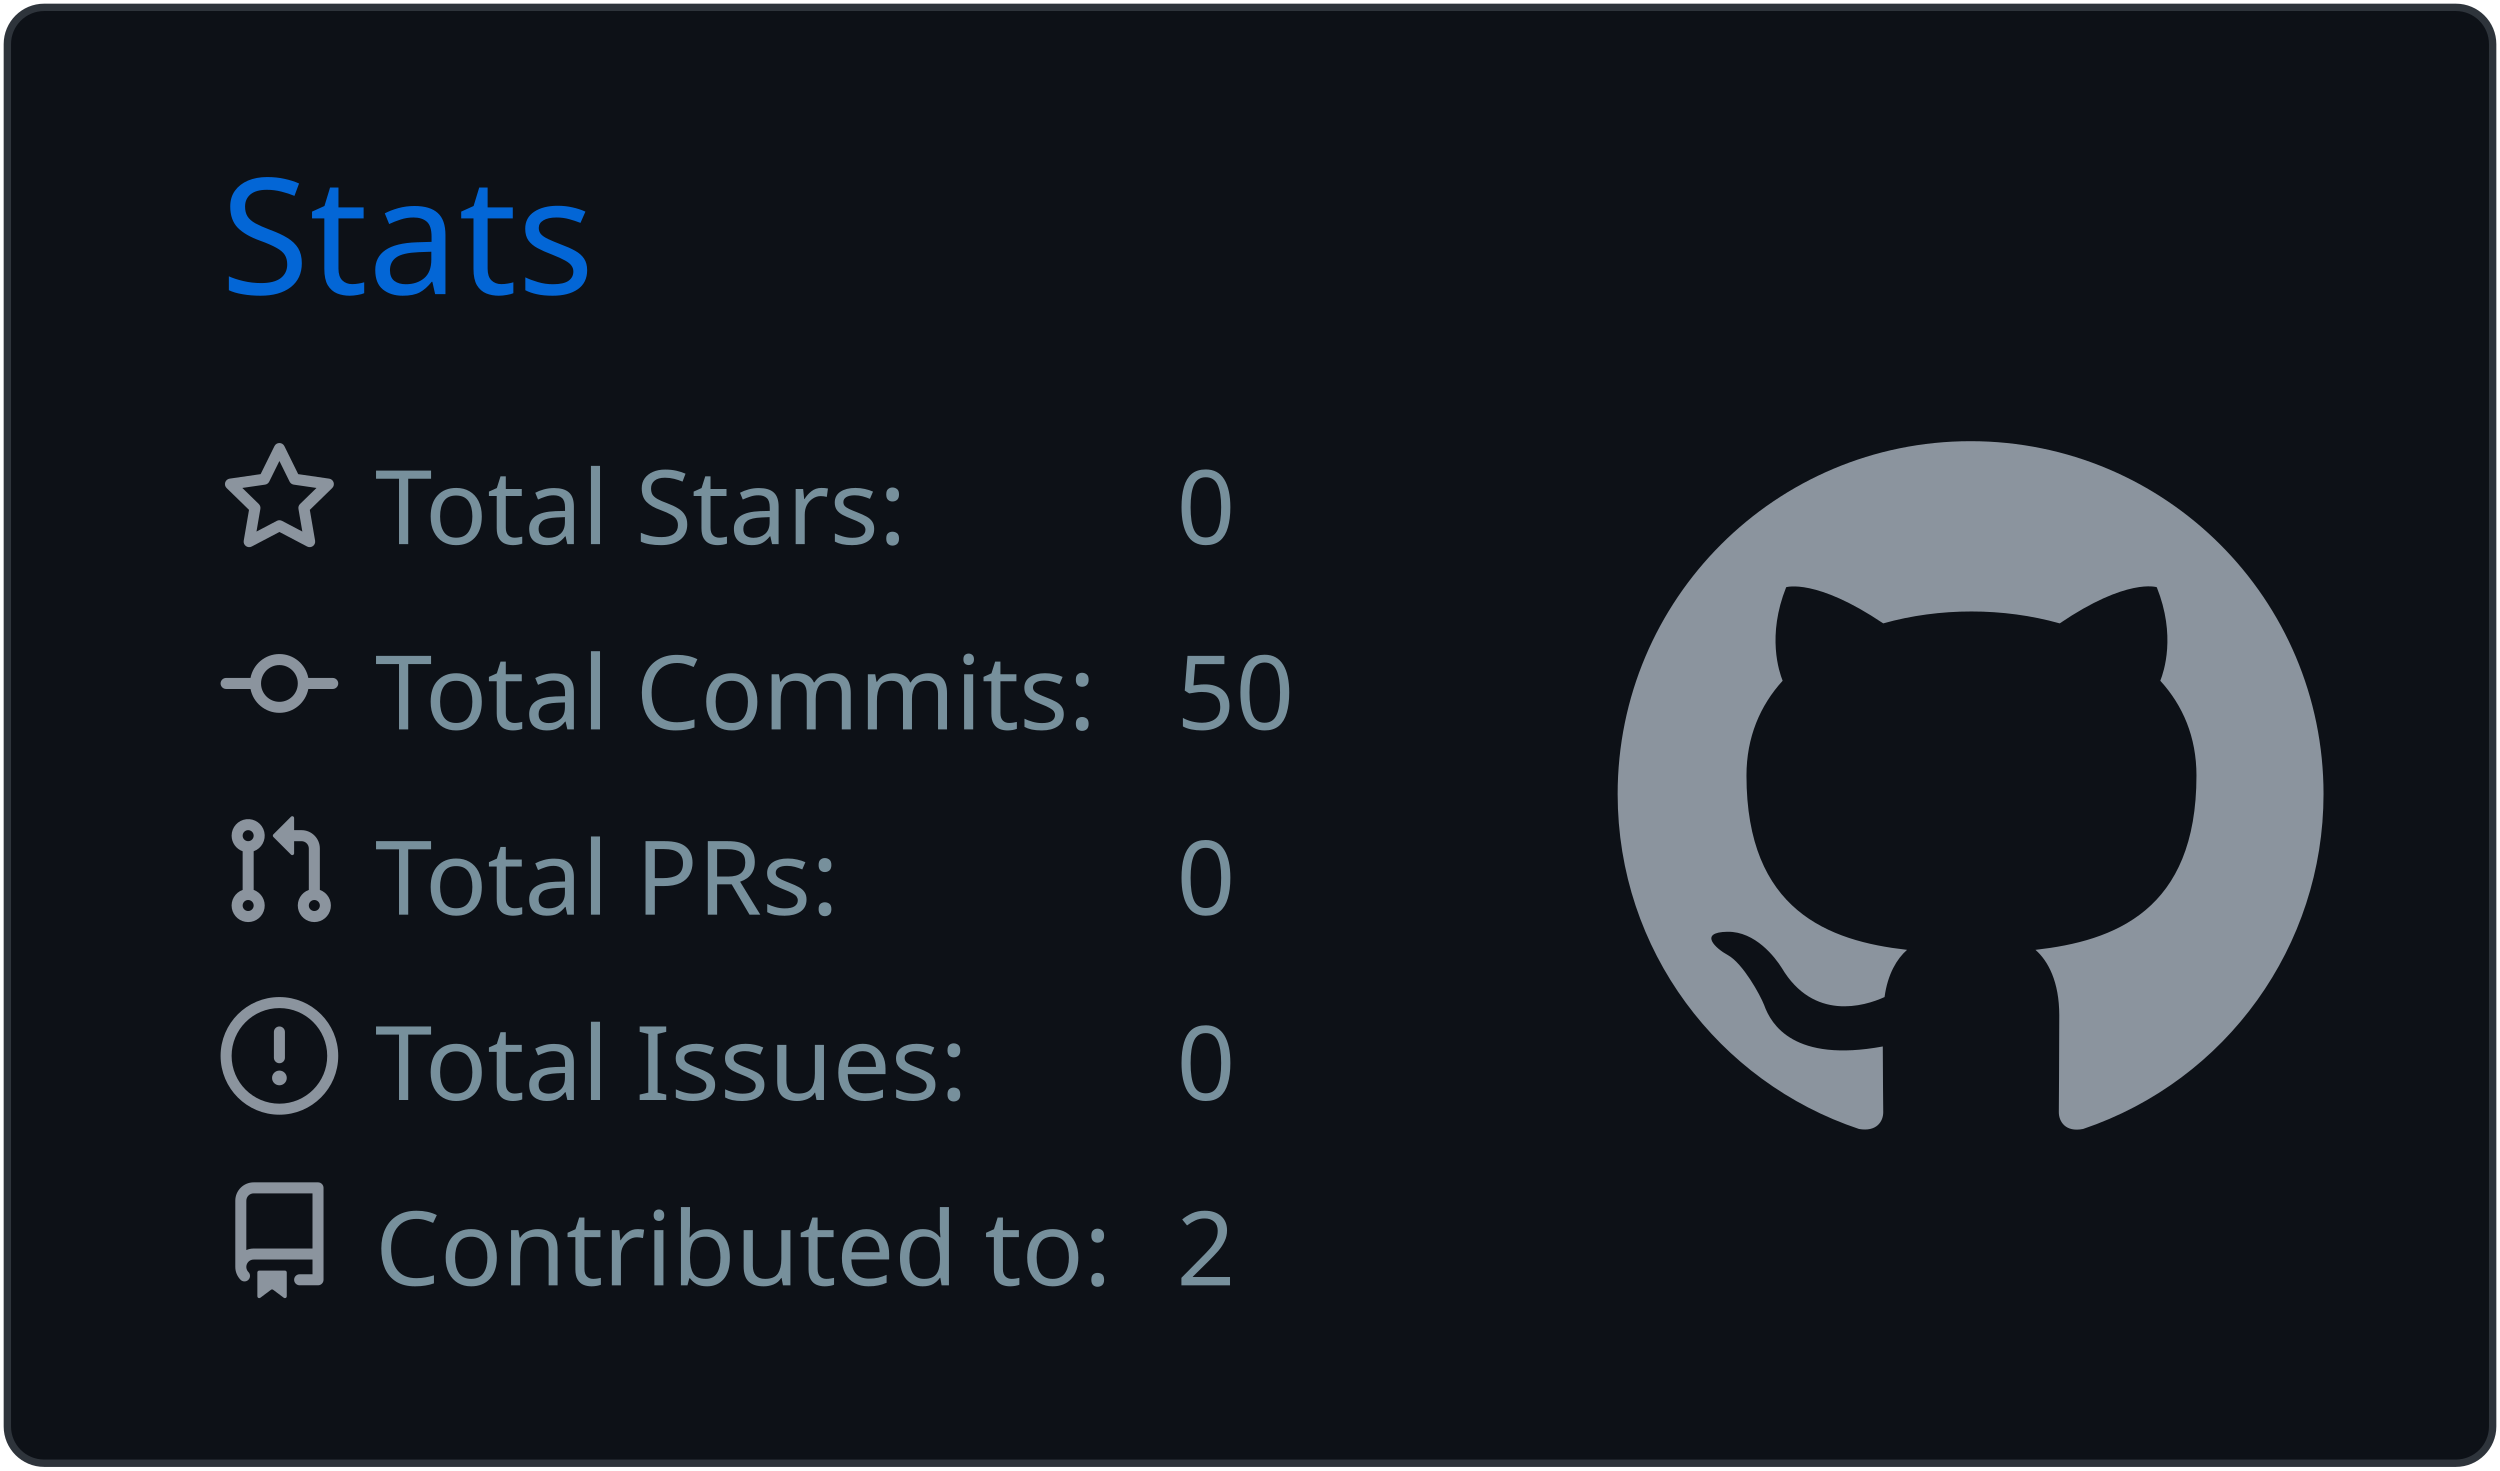
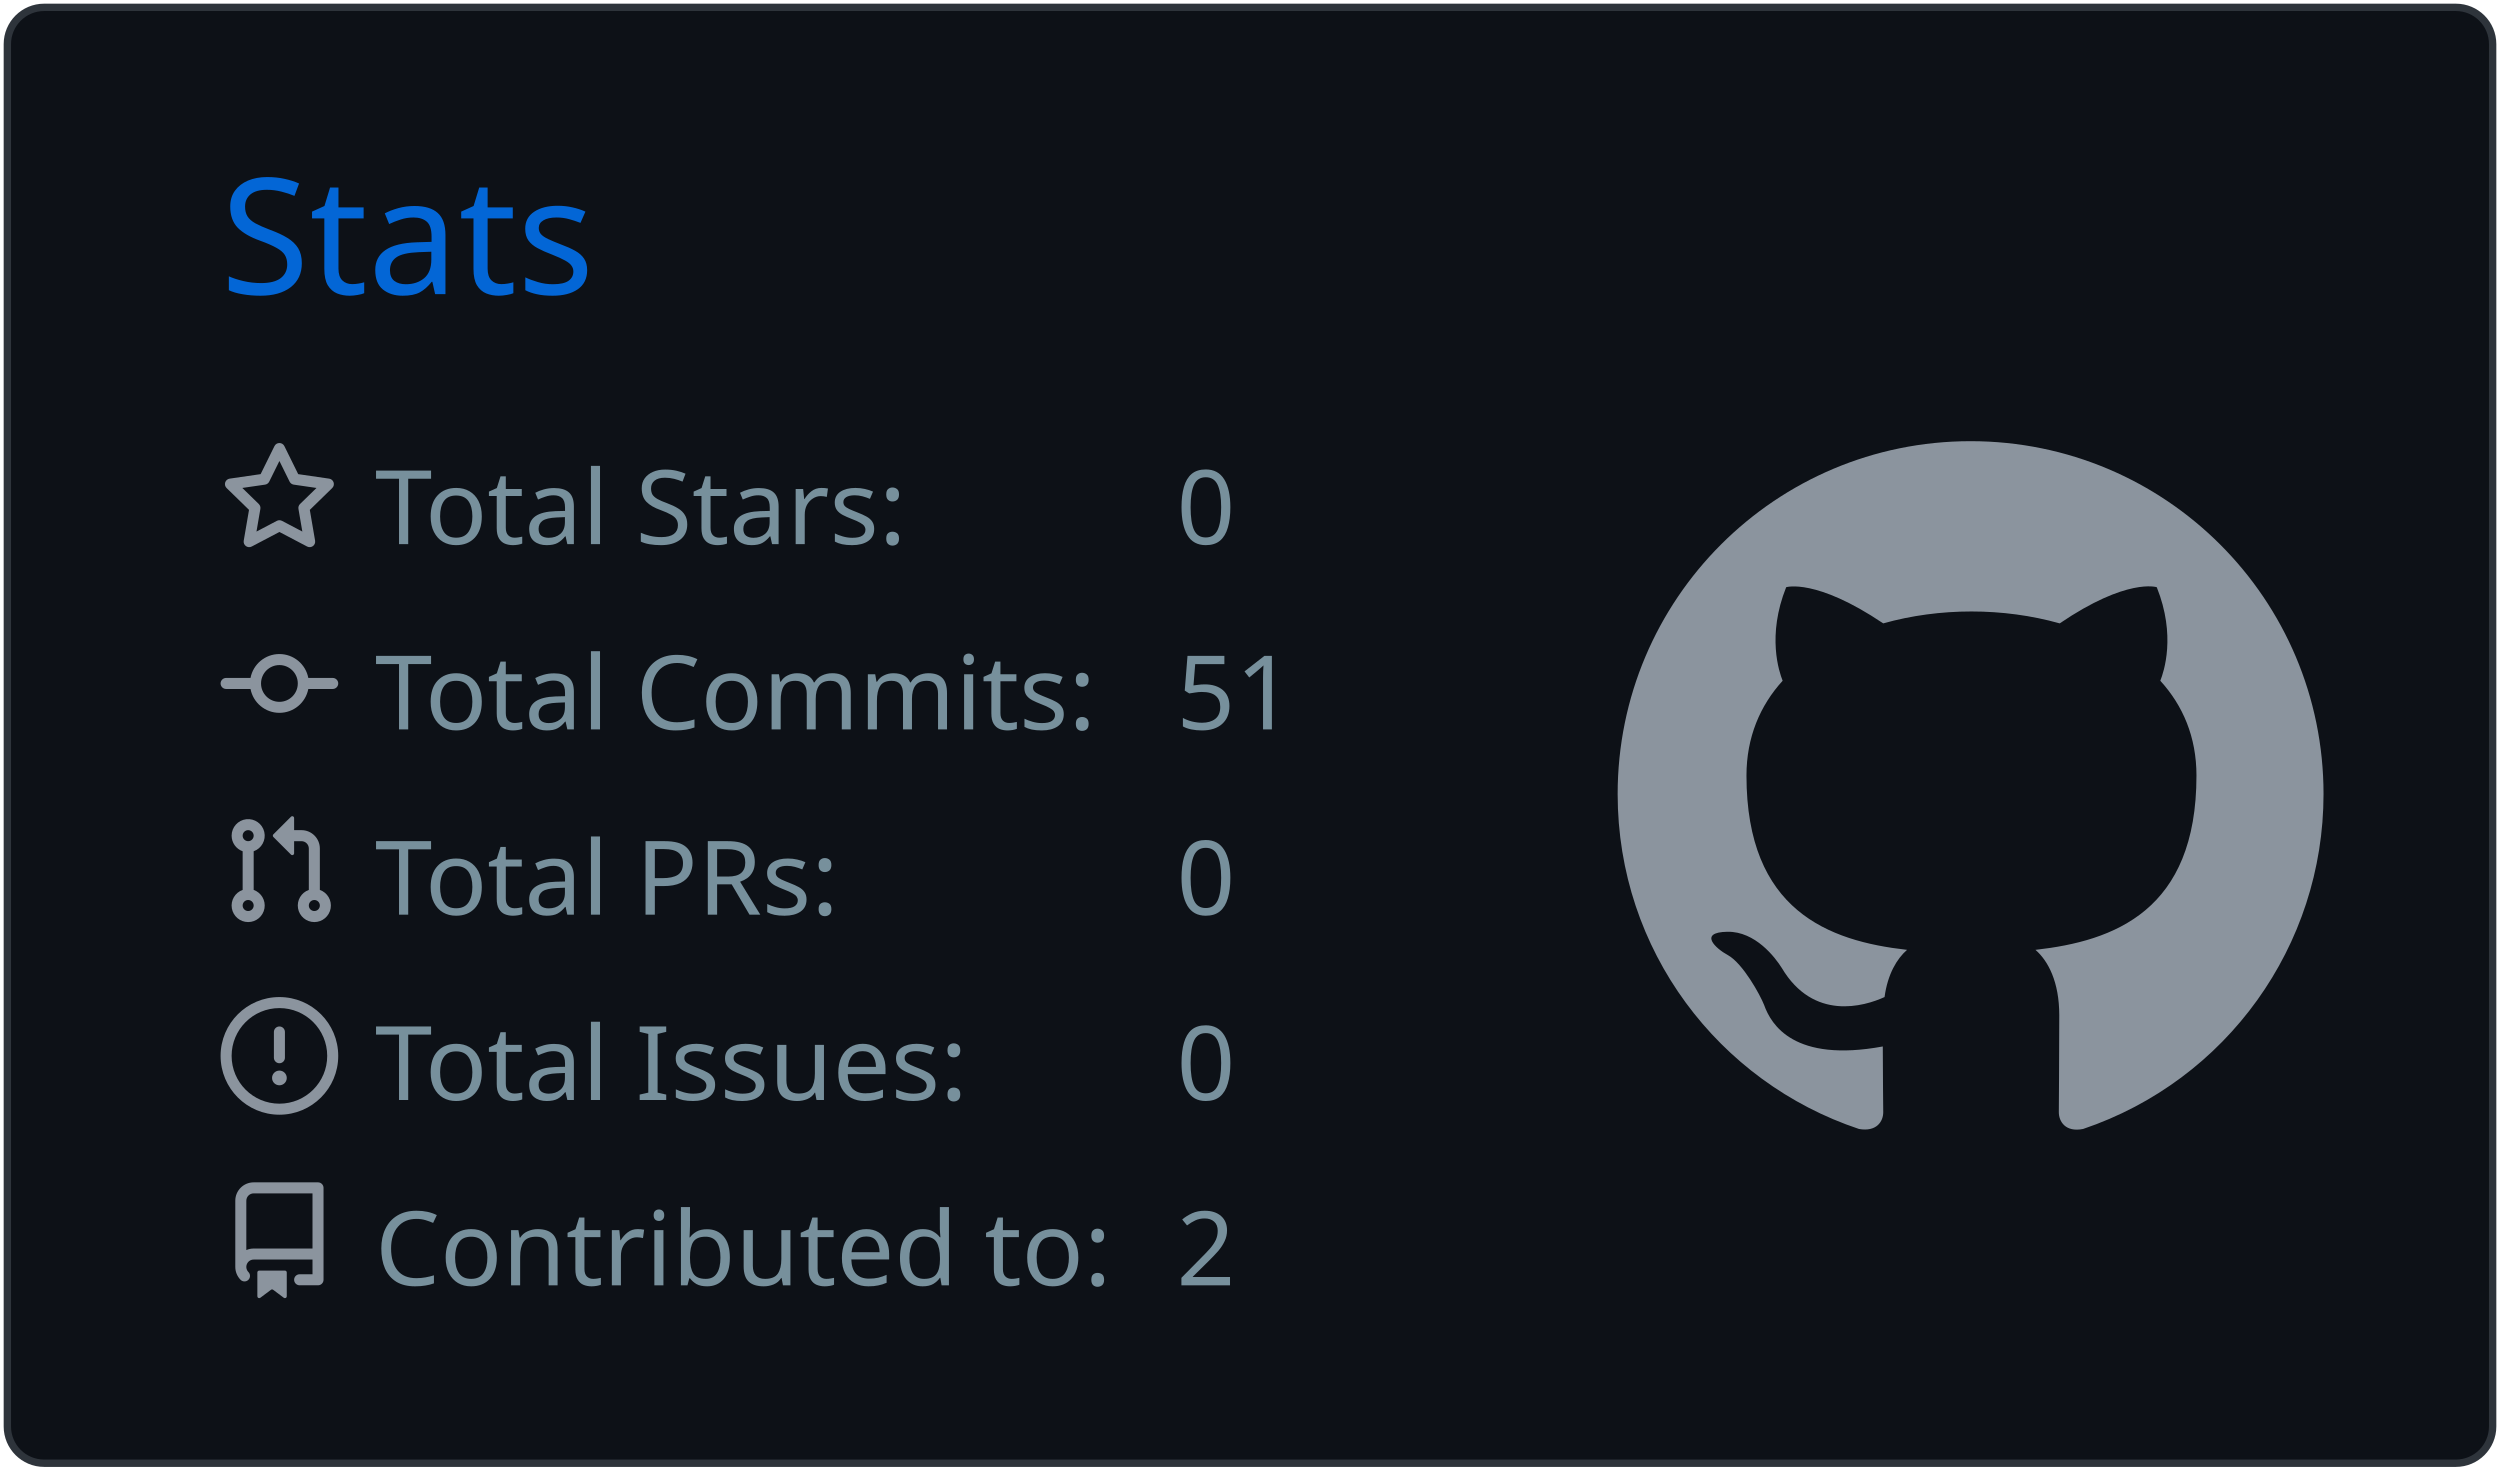
<svg xmlns="http://www.w3.org/2000/svg" width="340" height="200" viewBox="0 0 340 200">
  <style>* {
          font-family: 'Segoe UI', Ubuntu, "Helvetica Neue", Sans-Serif
        }</style>
  <g class="gpsc-root">
    <rect x="1" y="1" rx="5" ry="5" height="99%" width="99.412%" stroke="#2e343b" stroke-width="1" fill="#0d1117" stroke-opacity="1" />
    <text x="30" y="40" class="gpsc-item" style="--gpsc-i: 0; font-size: 22px; fill: #0366d6;">Stats</text>
    <g transform="translate(0,40)">
      <g transform="translate(30,20)">
        <g class="gpsc-item" style="--gpsc-i: 0;">
          <g transform="translate(0,0)" width="14" height="14" fill="#8b949e">
            <path fill-rule="evenodd" d="M8 .25a.75.75 0 01.673.418l1.882 3.815 4.21.612a.75.75 0 01.416 1.279l-3.046 2.97.719 4.192a.75.75 0 01-1.088.791L8 12.347l-3.766 1.98a.75.75 0 01-1.088-.79l.72-4.194L.818 6.374a.75.75 0 01.416-1.28l4.21-.611L7.327.668A.75.75 0 018 .25zm0 2.445L6.615 5.5a.75.75 0 01-.564.41l-3.097.45 2.24 2.184a.75.75 0 01.216.664l-.528 3.084 2.769-1.456a.75.75 0 01.698 0l2.77 1.456-.53-3.084a.75.75 0 01.216-.664l2.24-2.183-3.096-.45a.75.75 0 01-.564-.41L8 2.694v.001z" />
          </g>
        </g>
        <g class="gpsc-item" style="--gpsc-i: 1;">
          <g transform="translate(0,25.2)" width="14" height="14" fill="#8b949e">
            <path fill-rule="evenodd" d="M10.5 7.75a2.5 2.5 0 11-5 0 2.5 2.5 0 015 0zm1.43.75a4.002 4.002 0 01-7.86 0H.75a.75.75 0 110-1.5h3.32a4.001 4.001 0 017.86 0h3.32a.75.75 0 110 1.5h-3.32z" />
          </g>
        </g>
        <g class="gpsc-item" style="--gpsc-i: 2;">
          <g transform="translate(0,50.4)" width="14" height="14" fill="#8b949e">
            <path fill-rule="evenodd" d="M7.177 3.073L9.573.677A.25.25 0 0110 .854v4.792a.25.25 0 01-.427.177L7.177 3.427a.25.25 0 010-.354zM3.75 2.5a.75.75 0 100 1.5.75.75 0 000-1.5zm-2.25.75a2.25 2.25 0 113 2.122v5.256a2.251 2.251 0 11-1.5 0V5.372A2.25 2.25 0 011.5 3.25zM11 2.5h-1V4h1a1 1 0 011 1v5.628a2.251 2.251 0 101.5 0V5A2.5 2.5 0 0011 2.5zm1 10.25a.75.75 0 111.5 0 .75.75 0 01-1.5 0zM3.75 12a.75.75 0 100 1.5.75.75 0 000-1.5z" />
          </g>
        </g>
        <g class="gpsc-item" style="--gpsc-i: 3;">
          <g transform="translate(0,75.6)" width="14" height="14" fill="#8b949e">
            <path fill-rule="evenodd" d="M8 1.5a6.5 6.5 0 100 13 6.5 6.5 0 000-13zM0 8a8 8 0 1116 0A8 8 0 010 8zm9 3a1 1 0 11-2 0 1 1 0 012 0zm-.25-6.25a.75.75 0 00-1.5 0v3.5a.75.75 0 001.5 0v-3.5z" />
          </g>
        </g>
        <g class="gpsc-item" style="--gpsc-i: 4;">
          <g transform="translate(0,100.8)" width="14" height="14" fill="#8b949e">
            <path fill-rule="evenodd" d="M2 2.5A2.5 2.5 0 014.5 0h8.75a.75.75 0 01.75.75v12.5a.75.75 0 01-.75.75h-2.5a.75.75 0 110-1.5h1.75v-2h-8a1 1 0 00-.714 1.7.75.75 0 01-1.072 1.05A2.495 2.495 0 012 11.5v-9zm10.5-1V9h-8c-.356 0-.694.074-1 .208V2.5a1 1 0 011-1h8zM5 12.25v3.25a.25.25 0 00.4.2l1.45-1.087a.25.25 0 01.3 0L8.6 15.7a.25.25 0 00.4-.2v-3.25a.25.25 0 00-.25-.25h-3.5a.25.25 0 00-.25.25z" />
          </g>
        </g>
        <text x="21" y="14" class="gpsc-item" style="--gpsc-i: 0; fill: #77909c; font-size: 14px;">Total Stars:</text>
        <text x="21" y="39.2" class="gpsc-item" style="--gpsc-i: 1; fill: #77909c; font-size: 14px;">Total Commits:</text>
        <text x="21" y="64.4" class="gpsc-item" style="--gpsc-i: 2; fill: #77909c; font-size: 14px;">Total PRs:</text>
        <text x="21" y="89.6" class="gpsc-item" style="--gpsc-i: 3; fill: #77909c; font-size: 14px;">Total Issues:</text>
        <text x="21" y="114.8" class="gpsc-item" style="--gpsc-i: 4; fill: #77909c; font-size: 14px;">Contributed to:</text>
        <text x="130" y="14" class="gpsc-item" style="--gpsc-i: 0; fill: #77909c; font-size: 14px;">0</text>
-         <text x="130" y="39.2" class="gpsc-item" style="--gpsc-i: 1; fill: #77909c; font-size: 14px;">50</text>
+         <text x="130" y="39.2" class="gpsc-item" style="--gpsc-i: 1; fill: #77909c; font-size: 14px;">51</text>
        <text x="130" y="64.4" class="gpsc-item" style="--gpsc-i: 2; fill: #77909c; font-size: 14px;">0</text>
        <text x="130" y="89.6" class="gpsc-item" style="--gpsc-i: 3; fill: #77909c; font-size: 14px;">0</text>
        <text x="130" y="114.8" class="gpsc-item" style="--gpsc-i: 4; fill: #77909c; font-size: 14px;">2</text>
      </g>
      <g transform="translate(220,20)">
        <g transform="scale(6)" style="fill: #8b949e;">
          <path fill-rule="evenodd" d="M8 0C3.58 0 0 3.58 0 8c0 3.54 2.29 6.53 5.47 7.59.4.07.55-.17.55-.38 0-.19-.01-.82-.01-1.49-2.01.37-2.53-.49-2.69-.94-.09-.23-.48-.94-.82-1.13-.28-.15-.68-.52-.01-.53.63-.01 1.08.58 1.23.82.72 1.21 1.87.87 2.33.66.07-.52.28-.87.51-1.07-1.78-.2-3.64-.89-3.64-3.95 0-.87.31-1.59.82-2.15-.08-.2-.36-1.02.08-2.12 0 0 .67-.21 2.2.82.64-.18 1.32-.27 2-.27.68 0 1.36.09 2 .27 1.53-1.04 2.2-.82 2.2-.82.44 1.1.16 1.92.08 2.12.51.56.82 1.27.82 2.15 0 3.07-1.87 3.75-3.65 3.95.29.25.54.73.54 1.48 0 1.07-.01 1.93-.01 2.2 0 .21.15.46.55.38A8.013 8.013 0 0016 8c0-4.42-3.58-8-8-8z" />
        </g>
      </g>
    </g>
  </g>
</svg>
